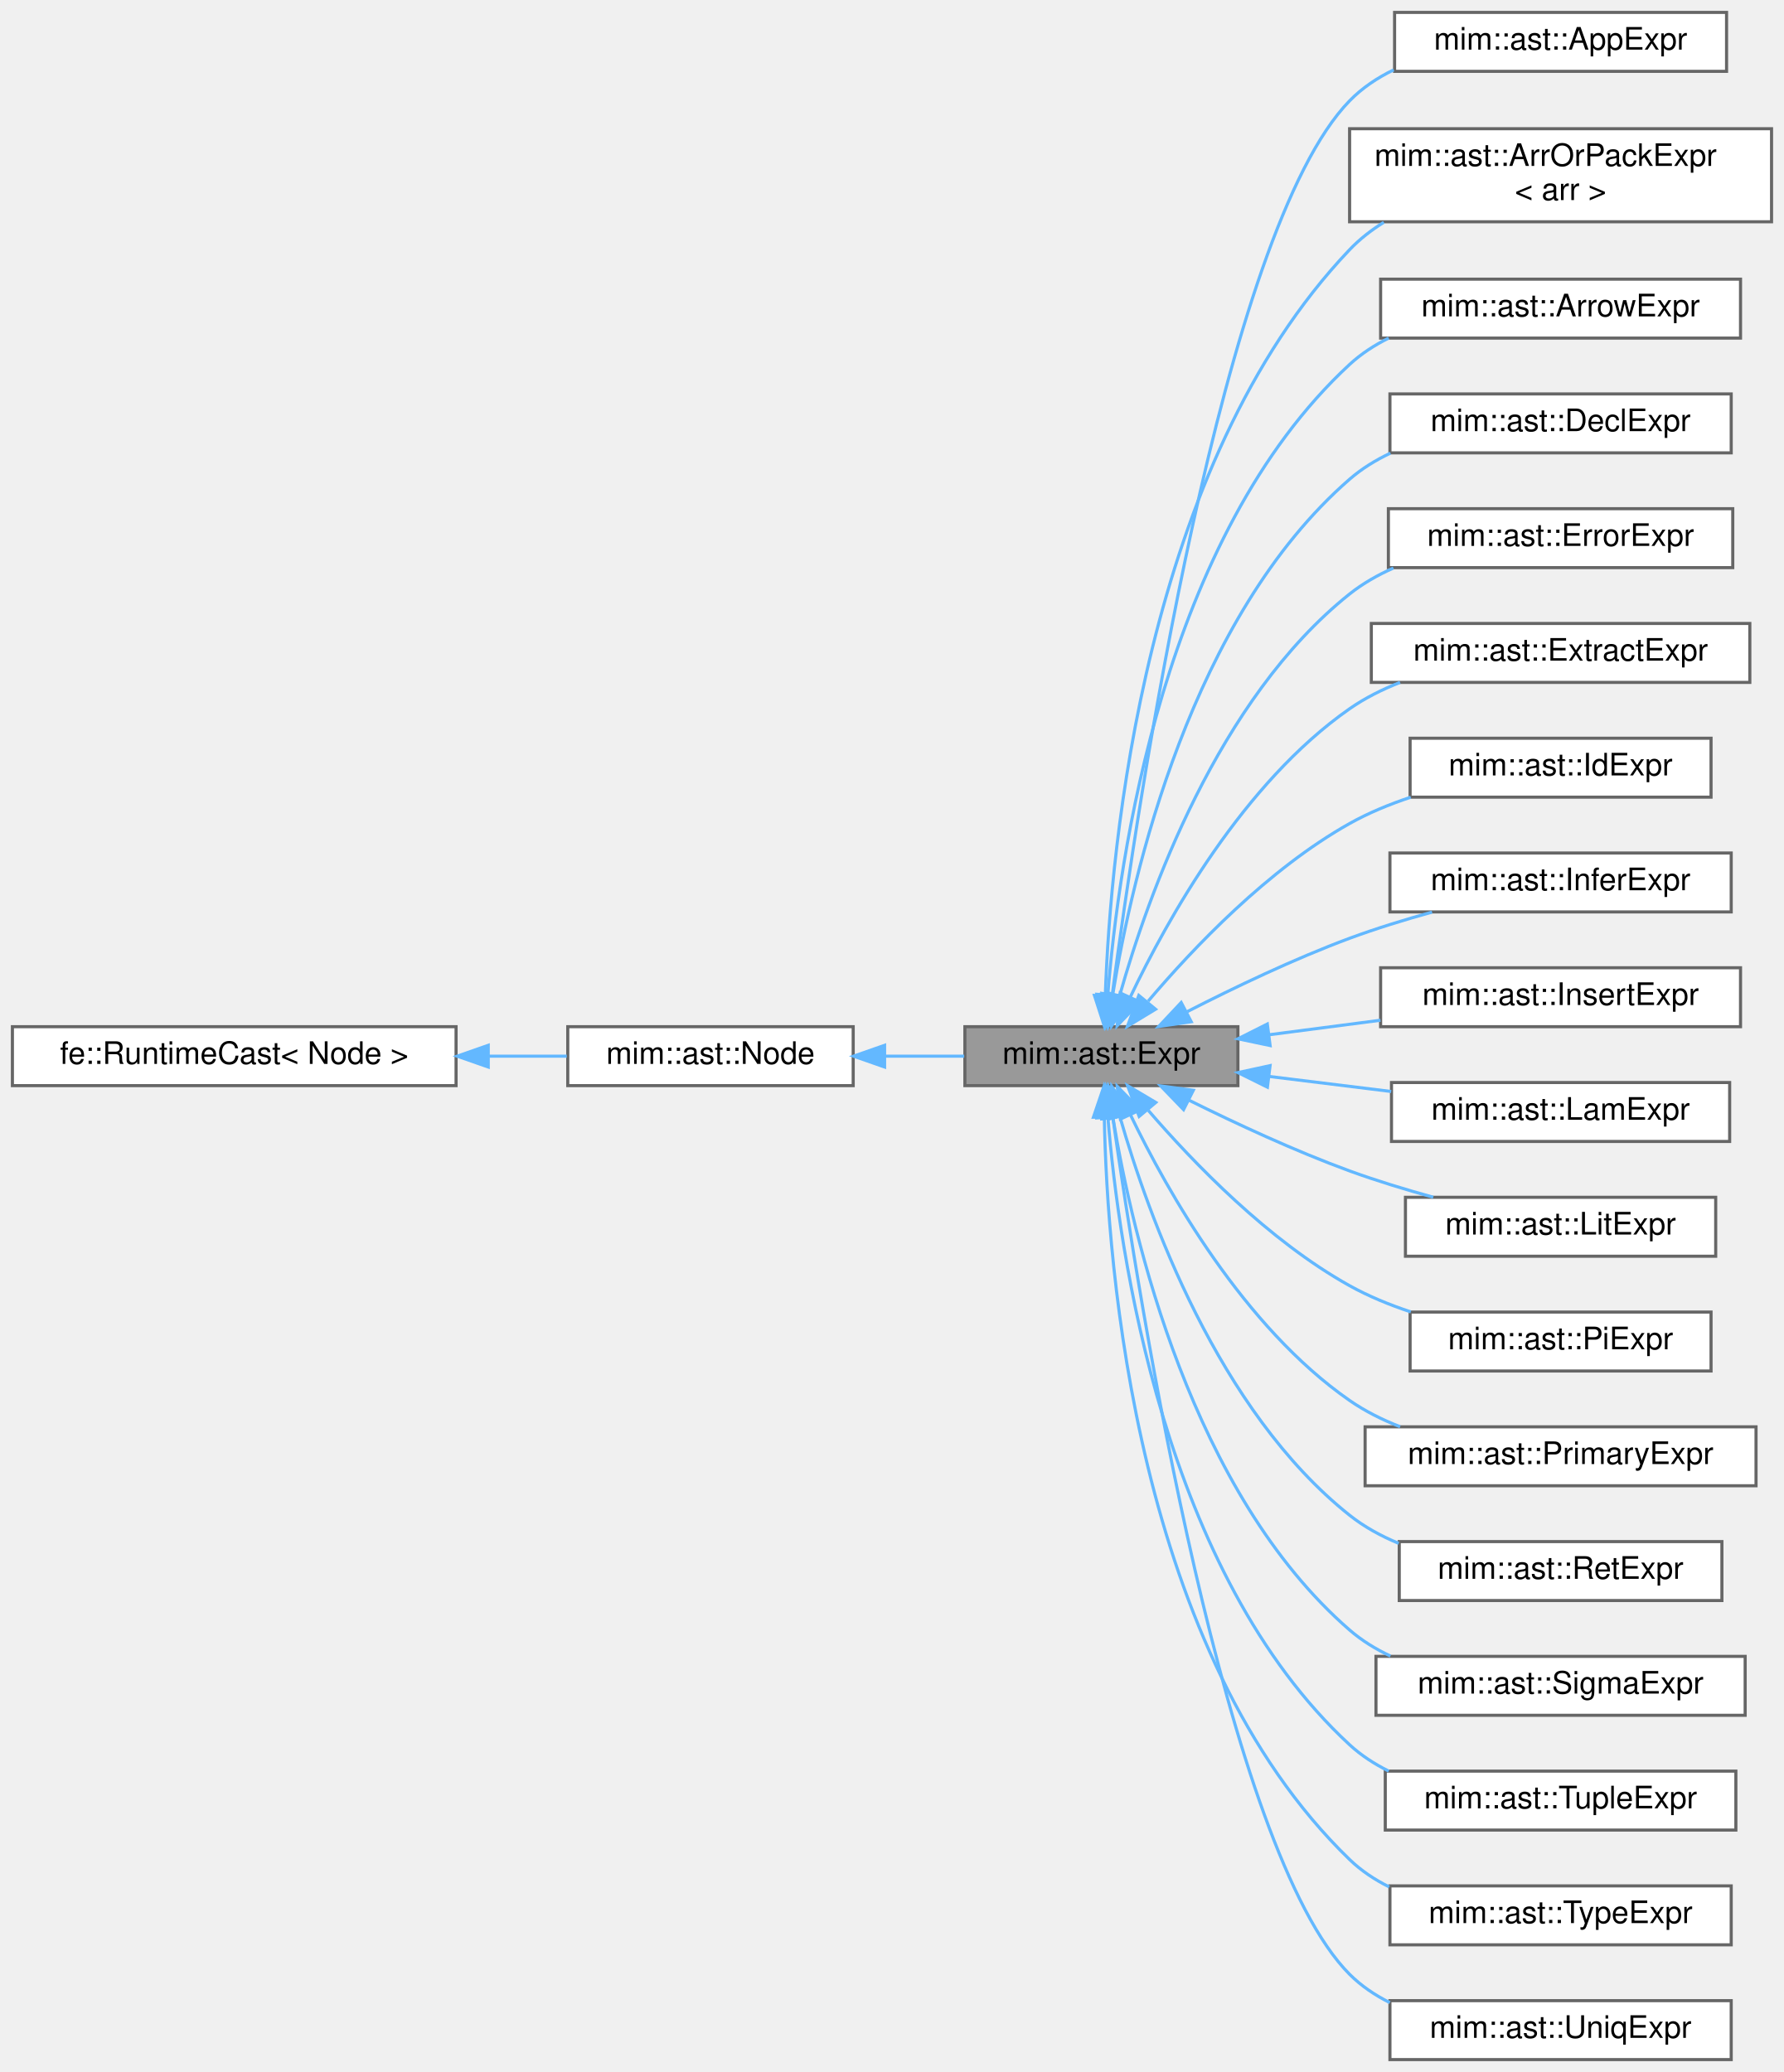
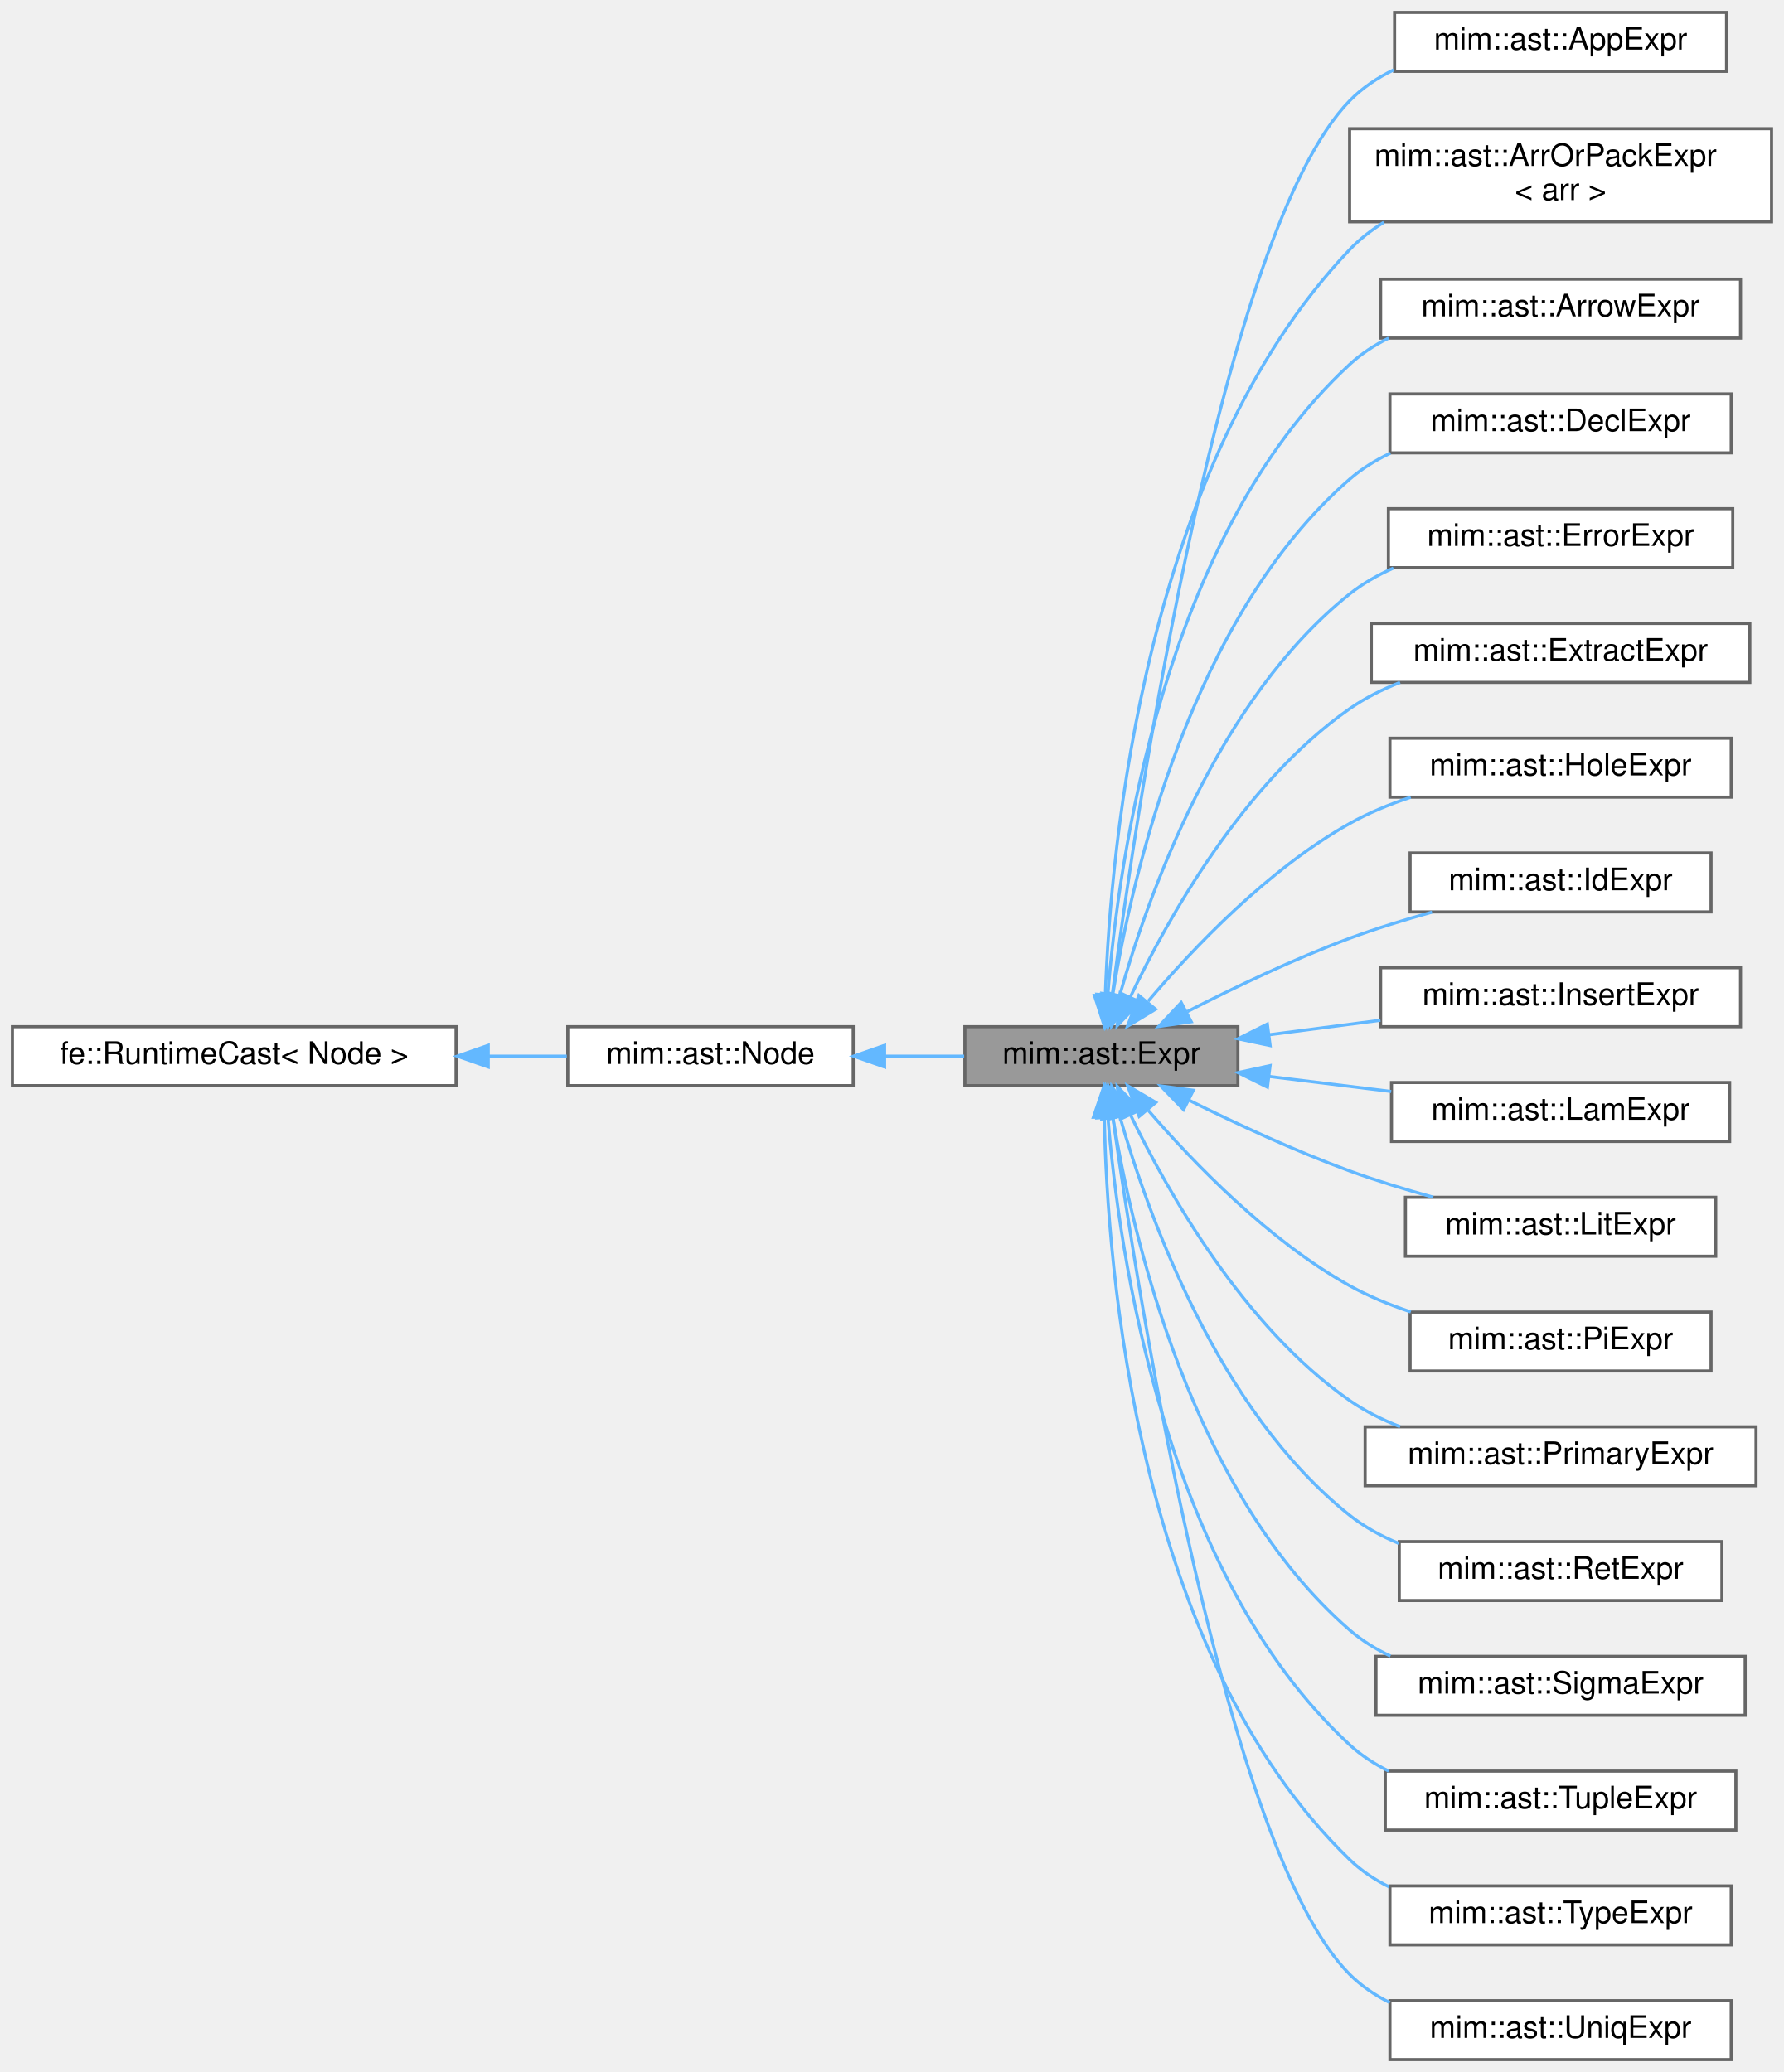
<svg xmlns="http://www.w3.org/2000/svg" xmlns:xlink="http://www.w3.org/1999/xlink" width="575pt" height="668pt" viewBox="0.00 0.00 575.00 668.00">
  <g id="graph0" class="graph" transform="scale(1 1) rotate(0) translate(4 664)">
    <g id="Node000001" class="node">
      <g id="a_Node000001">
        <a xlink:title=" ">
          <polygon fill="#999999" stroke="#666666" points="395,-333 307,-333 307,-314 395,-314 395,-333" />
          <text text-anchor="middle" x="351" y="-321" font-family="Helvetica,sans-Serif" font-size="10.00">mim::ast::Expr</text>
        </a>
      </g>
    </g>
    <g id="Node000004" class="node">
      <g id="a_Node000004">
        <a xlink:href="classmim_1_1ast_1_1AppExpr.html" target="_top" xlink:title="callee arg">
          <polygon fill="white" stroke="#666666" points="552.5,-660 445.5,-660 445.5,-641 552.5,-641 552.5,-660" />
          <text text-anchor="middle" x="499" y="-648" font-family="Helvetica,sans-Serif" font-size="10.00">mim::ast::AppExpr</text>
        </a>
      </g>
    </g>
    <g id="edge3_Node000001_Node000004" class="edge">
      <g id="a_edge3_Node000001_Node000004">
        <a xlink:title=" ">
          <path fill="none" stroke="#63b8ff" d="M354.49,-343.27C362.58,-404.51 390,-589.45 431,-631.5 435.05,-635.66 439.94,-638.92 445.21,-641.48" />
          <polygon fill="#63b8ff" stroke="#63b8ff" points="357.92,-342.51 353.17,-333.04 350.98,-343.41 357.92,-342.51" />
        </a>
      </g>
    </g>
    <g id="Node000005" class="node">
      <g id="a_Node000005">
        <a xlink:href="classmim_1_1ast_1_1ArrOrPackExpr.html" target="_top" xlink:title="«dbg: shape; body» or ‹dbg: shape; body›">
          <polygon fill="white" stroke="#666666" points="567,-622.5 431,-622.5 431,-592.5 567,-592.5 567,-622.5" />
          <text text-anchor="start" x="439" y="-610.5" font-family="Helvetica,sans-Serif" font-size="10.00">mim::ast::ArrOrPackExpr</text>
          <text text-anchor="middle" x="499" y="-599.5" font-family="Helvetica,sans-Serif" font-size="10.00">&lt; arr &gt;</text>
        </a>
      </g>
    </g>
    <g id="edge4_Node000001_Node000005" class="edge">
      <g id="a_edge4_Node000001_Node000005">
        <a xlink:title=" ">
          <path fill="none" stroke="#63b8ff" d="M352.26,-343.23C353.95,-391 364.88,-514.06 431,-583.5 434.24,-586.9 437.99,-589.82 442.03,-592.33" />
          <polygon fill="#63b8ff" stroke="#63b8ff" points="355.75,-342.93 352,-333.02 348.75,-343.1 355.75,-342.93" />
        </a>
      </g>
    </g>
    <g id="Node000006" class="node">
      <g id="a_Node000006">
        <a xlink:href="classmim_1_1ast_1_1ArrowExpr.html" target="_top" xlink:title="dom -&gt; codom">
          <polygon fill="white" stroke="#666666" points="557,-574 441,-574 441,-555 557,-555 557,-574" />
          <text text-anchor="middle" x="499" y="-562" font-family="Helvetica,sans-Serif" font-size="10.00">mim::ast::ArrowExpr</text>
        </a>
      </g>
    </g>
    <g id="edge5_Node000001_Node000006" class="edge">
      <g id="a_edge5_Node000001_Node000006">
        <a xlink:title=" ">
          <path fill="none" stroke="#63b8ff" d="M353.07,-343.36C356.51,-386.83 370.93,-490.95 431,-546.5 434.71,-549.93 439.01,-552.73 443.6,-555" />
          <polygon fill="#63b8ff" stroke="#63b8ff" points="356.55,-342.98 352.39,-333.24 349.57,-343.45 356.55,-342.98" />
        </a>
      </g>
    </g>
    <g id="Node000007" class="node">
      <g id="a_Node000007">
        <a xlink:href="classmim_1_1ast_1_1DeclExpr.html" target="_top" xlink:title="decls e or e where decls if where is true.">
          <polygon fill="white" stroke="#666666" points="554,-537 444,-537 444,-518 554,-518 554,-537" />
          <text text-anchor="middle" x="499" y="-525" font-family="Helvetica,sans-Serif" font-size="10.00">mim::ast::DeclExpr</text>
        </a>
      </g>
    </g>
    <g id="edge6_Node000001_Node000007" class="edge">
      <g id="a_edge6_Node000001_Node000007">
        <a xlink:title=" ">
          <path fill="none" stroke="#63b8ff" d="M354.71,-343.66C360.95,-381.89 379.9,-465.06 431,-509.5 434.91,-512.9 439.39,-515.66 444.15,-517.91" />
          <polygon fill="#63b8ff" stroke="#63b8ff" points="358.11,-342.7 353.17,-333.33 351.19,-343.74 358.11,-342.7" />
        </a>
      </g>
    </g>
    <g id="Node000008" class="node">
      <g id="a_Node000008">
        <a xlink:href="classmim_1_1ast_1_1ErrorExpr.html" target="_top" xlink:title=" ">
          <polygon fill="white" stroke="#666666" points="554.5,-500 443.5,-500 443.5,-481 554.5,-481 554.5,-500" />
          <text text-anchor="middle" x="499" y="-488" font-family="Helvetica,sans-Serif" font-size="10.00">mim::ast::ErrorExpr</text>
        </a>
      </g>
    </g>
    <g id="edge7_Node000001_Node000008" class="edge">
      <g id="a_edge7_Node000001_Node000008">
        <a xlink:title=" ">
          <path fill="none" stroke="#63b8ff" d="M356.93,-343.18C365.99,-375.24 388.4,-438.55 431,-472.5 435.24,-475.88 440.06,-478.62 445.12,-480.86" />
          <polygon fill="#63b8ff" stroke="#63b8ff" points="360.23,-342 354.27,-333.25 353.47,-343.81 360.23,-342" />
        </a>
      </g>
    </g>
    <g id="Node000009" class="node">
      <g id="a_Node000009">
        <a xlink:href="classmim_1_1ast_1_1ExtractExpr.html" target="_top" xlink:title="tuple#index">
          <polygon fill="white" stroke="#666666" points="560,-463 438,-463 438,-444 560,-444 560,-463" />
          <text text-anchor="middle" x="499" y="-451" font-family="Helvetica,sans-Serif" font-size="10.00">mim::ast::ExtractExpr</text>
        </a>
      </g>
    </g>
    <g id="edge8_Node000001_Node000009" class="edge">
      <g id="a_edge8_Node000001_Node000009">
        <a xlink:title=" ">
          <path fill="none" stroke="#63b8ff" d="M360.31,-342.55C372.26,-367.69 396.7,-411.56 431,-435.5 435.94,-438.95 441.5,-441.73 447.26,-443.99" />
          <polygon fill="#63b8ff" stroke="#63b8ff" points="363.43,-340.96 356.09,-333.32 357.06,-343.87 363.43,-340.96" />
        </a>
      </g>
    </g>
    <g id="Node000010" class="node">
      <g id="a_Node000010">
-         <a xlink:href="classmim_1_1ast_1_1IdExpr.html" target="_top" xlink:title="sym">
-           <polygon fill="white" stroke="#666666" points="547.5,-426 450.5,-426 450.5,-407 547.5,-407 547.5,-426" />
-           <text text-anchor="middle" x="499" y="-414" font-family="Helvetica,sans-Serif" font-size="10.00">mim::ast::IdExpr</text>
+         <a xlink:href="classmim_1_1ast_1_1HoleExpr.html" target="_top" xlink:title=" ">
+           <polygon fill="white" stroke="#666666" points="554,-426 444,-426 444,-407 554,-407 554,-426" />
+           <text text-anchor="middle" x="499" y="-414" font-family="Helvetica,sans-Serif" font-size="10.00">mim::ast::HoleExpr</text>
        </a>
      </g>
    </g>
    <g id="edge9_Node000001_Node000010" class="edge">
      <g id="a_edge9_Node000001_Node000010">
        <a xlink:title=" ">
          <path fill="none" stroke="#63b8ff" d="M366.07,-341.23C380.57,-358.35 404.73,-383.77 431,-398.5 437.09,-401.92 443.87,-404.71 450.69,-406.98" />
          <polygon fill="#63b8ff" stroke="#63b8ff" points="368.46,-338.63 359.4,-333.14 363.06,-343.08 368.46,-338.63" />
        </a>
      </g>
    </g>
    <g id="Node000011" class="node">
      <g id="a_Node000011">
-         <a xlink:href="classmim_1_1ast_1_1InferExpr.html" target="_top" xlink:title=" ">
-           <polygon fill="white" stroke="#666666" points="554,-389 444,-389 444,-370 554,-370 554,-389" />
-           <text text-anchor="middle" x="499" y="-377" font-family="Helvetica,sans-Serif" font-size="10.00">mim::ast::InferExpr</text>
+         <a xlink:href="classmim_1_1ast_1_1IdExpr.html" target="_top" xlink:title="sym">
+           <polygon fill="white" stroke="#666666" points="547.5,-389 450.5,-389 450.5,-370 547.5,-370 547.5,-389" />
+           <text text-anchor="middle" x="499" y="-377" font-family="Helvetica,sans-Serif" font-size="10.00">mim::ast::IdExpr</text>
        </a>
      </g>
    </g>
    <g id="edge10_Node000001_Node000011" class="edge">
      <g id="a_edge10_Node000001_Node000011">
        <a xlink:title=" ">
          <path fill="none" stroke="#63b8ff" d="M378.69,-337.87C393.76,-345.59 413.09,-354.85 431,-361.5 439.47,-364.64 448.73,-367.49 457.58,-369.94" />
          <polygon fill="#63b8ff" stroke="#63b8ff" points="379.96,-334.59 369.47,-333.07 376.72,-340.79 379.96,-334.59" />
        </a>
      </g>
    </g>
    <g id="Node000012" class="node">
      <g id="a_Node000012">
        <a xlink:href="classmim_1_1ast_1_1InsertExpr.html" target="_top" xlink:title="ins(tuple, index, value)">
          <polygon fill="white" stroke="#666666" points="557,-352 441,-352 441,-333 557,-333 557,-352" />
          <text text-anchor="middle" x="499" y="-340" font-family="Helvetica,sans-Serif" font-size="10.00">mim::ast::InsertExpr</text>
        </a>
      </g>
    </g>
    <g id="edge11_Node000001_Node000012" class="edge">
      <g id="a_edge11_Node000001_Node000012">
        <a xlink:title=" ">
          <path fill="none" stroke="#63b8ff" d="M405.05,-330.4C416.72,-331.92 429.12,-333.54 440.94,-335.08" />
          <polygon fill="#63b8ff" stroke="#63b8ff" points="405.38,-326.92 395.02,-329.1 404.48,-333.86 405.38,-326.92" />
        </a>
      </g>
    </g>
    <g id="Node000013" class="node">
      <g id="a_Node000013">
        <a xlink:href="classmim_1_1ast_1_1LamExpr.html" target="_top" xlink:title="Wraps a LamDecl as Expr.">
          <polygon fill="white" stroke="#666666" points="553.5,-315 444.5,-315 444.5,-296 553.5,-296 553.5,-315" />
          <text text-anchor="middle" x="499" y="-303" font-family="Helvetica,sans-Serif" font-size="10.00">mim::ast::LamExpr</text>
        </a>
      </g>
    </g>
    <g id="edge12_Node000001_Node000013" class="edge">
      <g id="a_edge12_Node000001_Node000013">
        <a xlink:title=" ">
          <path fill="none" stroke="#63b8ff" d="M405.07,-316.96C417.88,-315.38 431.58,-313.69 444.41,-312.11" />
          <polygon fill="#63b8ff" stroke="#63b8ff" points="404.51,-313.5 395.02,-318.2 405.37,-320.45 404.51,-313.5" />
        </a>
      </g>
    </g>
    <g id="Node000014" class="node">
      <g id="a_Node000014">
        <a xlink:href="classmim_1_1ast_1_1LitExpr.html" target="_top" xlink:title="tok:type">
          <polygon fill="white" stroke="#666666" points="549,-278 449,-278 449,-259 549,-259 549,-278" />
          <text text-anchor="middle" x="499" y="-266" font-family="Helvetica,sans-Serif" font-size="10.00">mim::ast::LitExpr</text>
        </a>
      </g>
    </g>
    <g id="edge13_Node000001_Node000014" class="edge">
      <g id="a_edge13_Node000001_Node000014">
        <a xlink:title=" ">
          <path fill="none" stroke="#63b8ff" d="M379.33,-309.25C394.31,-301.81 413.38,-292.94 431,-286.5 439.6,-283.36 449,-280.5 457.96,-278.02" />
          <polygon fill="#63b8ff" stroke="#63b8ff" points="377.48,-306.26 370.13,-313.89 380.63,-312.51 377.48,-306.26" />
        </a>
      </g>
    </g>
    <g id="Node000015" class="node">
      <g id="a_Node000015">
        <a xlink:href="classmim_1_1ast_1_1PiExpr.html" target="_top" xlink:title="One of:">
          <polygon fill="white" stroke="#666666" points="547.5,-241 450.5,-241 450.5,-222 547.5,-222 547.5,-241" />
          <text text-anchor="middle" x="499" y="-229" font-family="Helvetica,sans-Serif" font-size="10.00">mim::ast::PiExpr</text>
        </a>
      </g>
    </g>
    <g id="edge14_Node000001_Node000015" class="edge">
      <g id="a_edge14_Node000001_Node000015">
        <a xlink:title=" ">
          <path fill="none" stroke="#63b8ff" d="M366.12,-306.01C380.66,-289.13 404.85,-264.05 431,-249.5 437.1,-246.1 443.88,-243.32 450.72,-241.05" />
          <polygon fill="#63b8ff" stroke="#63b8ff" points="363.17,-304.08 359.43,-313.99 368.54,-308.58 363.17,-304.08" />
        </a>
      </g>
    </g>
    <g id="Node000016" class="node">
      <g id="a_Node000016">
        <a xlink:href="classmim_1_1ast_1_1PrimaryExpr.html" target="_top" xlink:title="tag">
          <polygon fill="white" stroke="#666666" points="562,-204 436,-204 436,-185 562,-185 562,-204" />
          <text text-anchor="middle" x="499" y="-192" font-family="Helvetica,sans-Serif" font-size="10.00">mim::ast::PrimaryExpr</text>
        </a>
      </g>
    </g>
    <g id="edge15_Node000001_Node000016" class="edge">
      <g id="a_edge15_Node000001_Node000016">
        <a xlink:title=" ">
          <path fill="none" stroke="#63b8ff" d="M360.35,-304.62C372.36,-279.71 396.86,-236.23 431,-212.5 435.95,-209.06 441.51,-206.28 447.28,-204.03" />
          <polygon fill="#63b8ff" stroke="#63b8ff" points="357.14,-303.22 356.11,-313.76 363.49,-306.17 357.14,-303.22" />
        </a>
      </g>
    </g>
    <g id="Node000017" class="node">
      <g id="a_Node000017">
        <a xlink:href="classmim_1_1ast_1_1RetExpr.html" target="_top" xlink:title="ret ptrn = callee $ arg; body">
          <polygon fill="white" stroke="#666666" points="551,-167 447,-167 447,-148 551,-148 551,-167" />
          <text text-anchor="middle" x="499" y="-155" font-family="Helvetica,sans-Serif" font-size="10.00">mim::ast::RetExpr</text>
        </a>
      </g>
    </g>
    <g id="edge16_Node000001_Node000017" class="edge">
      <g id="a_edge16_Node000001_Node000017">
        <a xlink:title=" ">
          <path fill="none" stroke="#63b8ff" d="M356.97,-303.95C366.09,-272.1 388.57,-209.22 431,-175.5 435.71,-171.75 441.14,-168.78 446.83,-166.43" />
          <polygon fill="#63b8ff" stroke="#63b8ff" points="353.53,-303.25 354.29,-313.82 360.29,-305.08 353.53,-303.25" />
        </a>
      </g>
    </g>
    <g id="Node000018" class="node">
      <g id="a_Node000018">
        <a xlink:href="classmim_1_1ast_1_1SigmaExpr.html" target="_top" xlink:title="Just wraps TuplePtrn as Expr.">
          <polygon fill="white" stroke="#666666" points="558.5,-130 439.5,-130 439.5,-111 558.5,-111 558.5,-130" />
          <text text-anchor="middle" x="499" y="-118" font-family="Helvetica,sans-Serif" font-size="10.00">mim::ast::SigmaExpr</text>
        </a>
      </g>
    </g>
    <g id="edge17_Node000001_Node000018" class="edge">
      <g id="a_edge17_Node000001_Node000018">
        <a xlink:title=" ">
          <path fill="none" stroke="#63b8ff" d="M354.75,-303.45C361.04,-265.42 380.09,-182.69 431,-138.5 434.91,-135.11 439.4,-132.34 444.16,-130.1" />
          <polygon fill="#63b8ff" stroke="#63b8ff" points="351.23,-303.31 353.18,-313.72 358.15,-304.36 351.23,-303.31" />
        </a>
      </g>
    </g>
    <g id="Node000019" class="node">
      <g id="a_Node000019">
        <a xlink:href="classmim_1_1ast_1_1TupleExpr.html" target="_top" xlink:title="(elem_0, ..., elem_n-1)">
          <polygon fill="white" stroke="#666666" points="555.5,-93 442.5,-93 442.5,-74 555.5,-74 555.5,-93" />
          <text text-anchor="middle" x="499" y="-81" font-family="Helvetica,sans-Serif" font-size="10.00">mim::ast::TupleExpr</text>
        </a>
      </g>
    </g>
    <g id="edge18_Node000001_Node000019" class="edge">
      <g id="a_edge18_Node000001_Node000019">
        <a xlink:title=" ">
          <path fill="none" stroke="#63b8ff" d="M353.1,-303.73C356.6,-260.45 371.13,-156.79 431,-101.5 434.72,-98.07 439.02,-95.28 443.61,-93.01" />
          <polygon fill="#63b8ff" stroke="#63b8ff" points="349.6,-303.59 352.4,-313.81 356.58,-304.07 349.6,-303.59" />
        </a>
      </g>
    </g>
    <g id="Node000020" class="node">
      <g id="a_Node000020">
        <a xlink:href="classmim_1_1ast_1_1TypeExpr.html" target="_top" xlink:title="Type level">
          <polygon fill="white" stroke="#666666" points="554,-56 444,-56 444,-37 554,-37 554,-56" />
          <text text-anchor="middle" x="499" y="-44" font-family="Helvetica,sans-Serif" font-size="10.00">mim::ast::TypeExpr</text>
        </a>
      </g>
    </g>
    <g id="edge19_Node000001_Node000020" class="edge">
      <g id="a_edge19_Node000001_Node000020">
        <a xlink:title=" ">
          <path fill="none" stroke="#63b8ff" d="M351.93,-303.8C352.86,-255.65 362.17,-131.06 431,-64.5 434.72,-60.9 439.09,-58 443.77,-55.67" />
          <polygon fill="#63b8ff" stroke="#63b8ff" points="348.43,-303.81 351.84,-313.84 355.42,-303.87 348.43,-303.81" />
        </a>
      </g>
    </g>
    <g id="Node000021" class="node">
      <g id="a_Node000021">
        <a xlink:href="classmim_1_1ast_1_1UniqExpr.html" target="_top" xlink:title="⦃ expr ⦄">
          <polygon fill="white" stroke="#666666" points="554,-19 444,-19 444,0 554,0 554,-19" />
          <text text-anchor="middle" x="499" y="-7" font-family="Helvetica,sans-Serif" font-size="10.00">mim::ast::UniqExpr</text>
        </a>
      </g>
    </g>
    <g id="edge20_Node000001_Node000021" class="edge">
      <g id="a_edge20_Node000001_Node000021">
        <a xlink:title=" ">
          <path fill="none" stroke="#63b8ff" d="M354.69,-303.68C363.17,-243.95 391.2,-67.37 431,-27.5 434.74,-23.75 439.18,-20.76 443.96,-18.37" />
          <polygon fill="#63b8ff" stroke="#63b8ff" points="351.2,-303.32 353.29,-313.7 358.14,-304.28 351.2,-303.32" />
        </a>
      </g>
    </g>
    <g id="Node000002" class="node">
      <g id="a_Node000002">
        <a xlink:href="classmim_1_1ast_1_1Node.html" target="_top" xlink:title=" ">
          <polygon fill="white" stroke="#666666" points="271,-333 179,-333 179,-314 271,-314 271,-333" />
          <text text-anchor="middle" x="225" y="-321" font-family="Helvetica,sans-Serif" font-size="10.00">mim::ast::Node</text>
        </a>
      </g>
    </g>
    <g id="edge1_Node000001_Node000002" class="edge">
      <g id="a_edge1_Node000001_Node000002">
        <a xlink:title=" ">
          <path fill="none" stroke="#63b8ff" d="M281.38,-323.5C289.89,-323.5 298.58,-323.5 306.78,-323.5" />
          <polygon fill="#63b8ff" stroke="#63b8ff" points="281.12,-320 271.12,-323.5 281.12,-327 281.12,-320" />
        </a>
      </g>
    </g>
    <g id="Node000003" class="node">
      <g id="a_Node000003">
        <a xlink:title=" ">
          <polygon fill="white" stroke="#666666" points="143,-333 0,-333 0,-314 143,-314 143,-333" />
          <text text-anchor="middle" x="71.5" y="-321" font-family="Helvetica,sans-Serif" font-size="10.00">fe::RuntimeCast&lt; Node &gt;</text>
        </a>
      </g>
    </g>
    <g id="edge2_Node000002_Node000003" class="edge">
      <g id="a_edge2_Node000002_Node000003">
        <a xlink:title=" ">
          <path fill="none" stroke="#63b8ff" d="M153.52,-323.5C162.15,-323.5 170.69,-323.5 178.69,-323.5" />
          <polygon fill="#63b8ff" stroke="#63b8ff" points="153.37,-320 143.37,-323.5 153.37,-327 153.37,-320" />
        </a>
      </g>
    </g>
  </g>
</svg>
